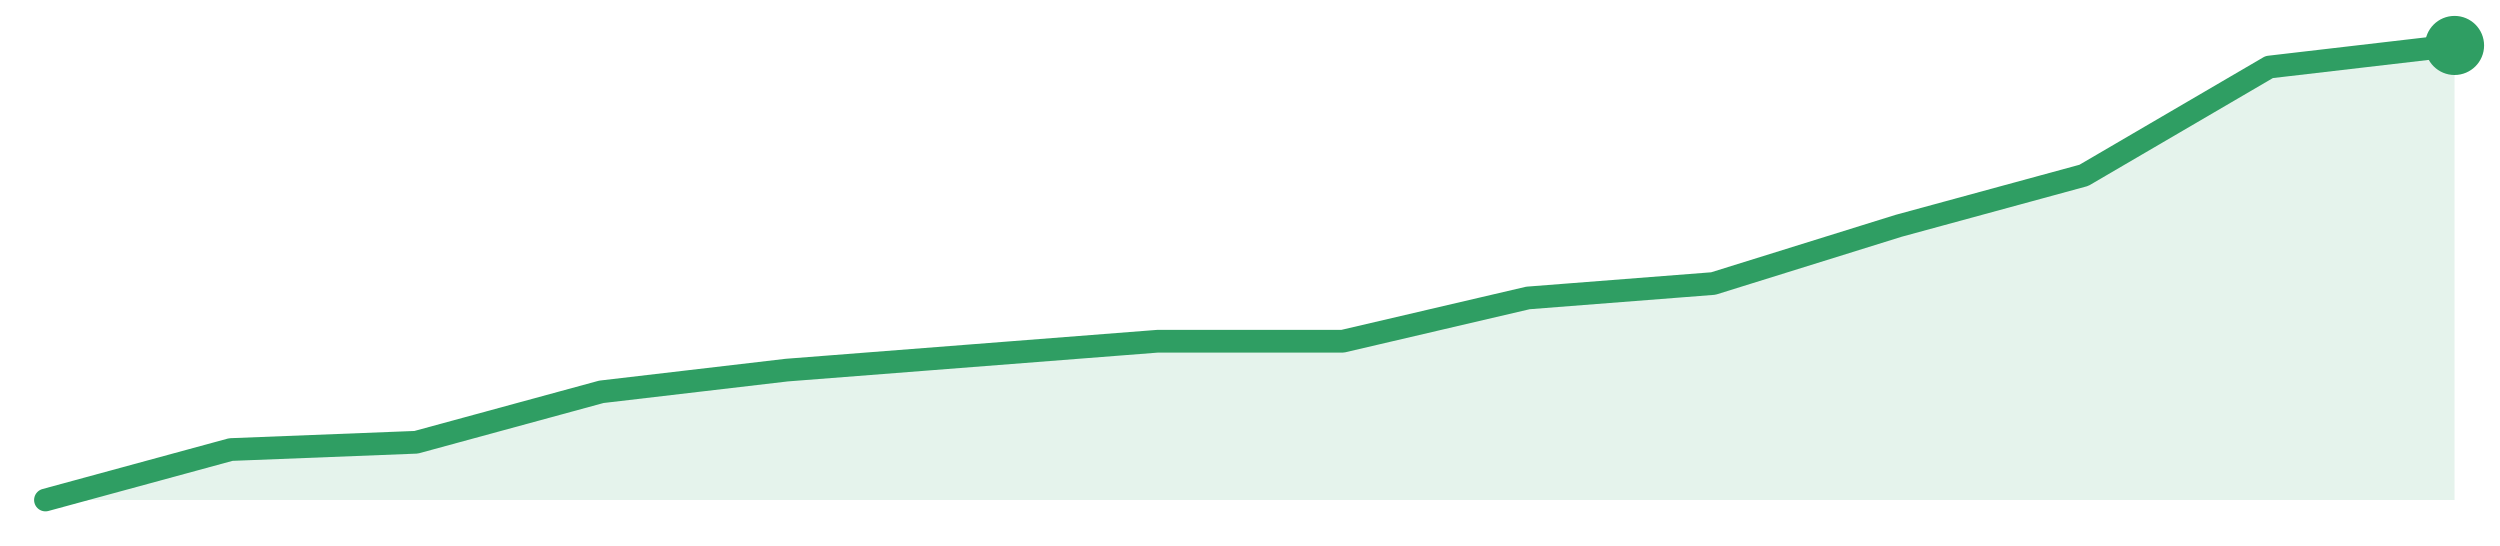
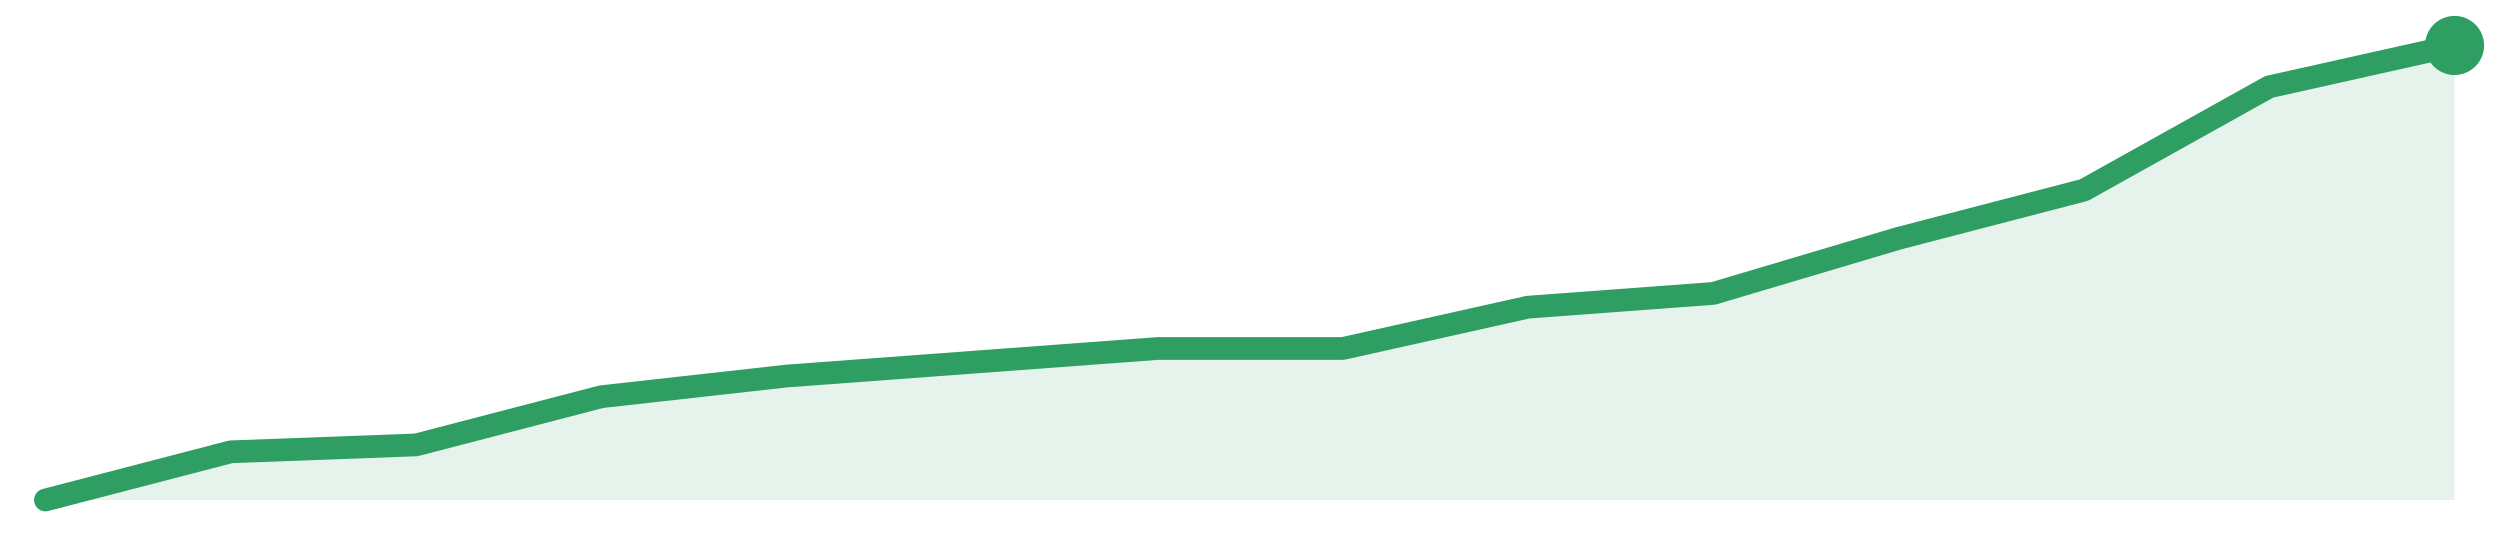
<svg xmlns="http://www.w3.org/2000/svg" width="220" height="48" viewBox="0 0 220 48" role="img" aria-label="trend">
-   <path d="M4.0,44.0 L4.0,44.0 L20.31,39.56 L36.62,38.92 L52.92,34.48 L69.23,32.57 L85.54,31.3 L101.85,30.03 L118.15,30.03 L134.46,26.22 L150.77,24.95 L167.08,19.87 L183.38,15.43 L199.69,5.9 L216.0,4.0 L216.0,44.0 Z" fill="#2f9e631f" />
-   <path d="M4.0,44.0 L20.31,39.56 L36.62,38.92 L52.92,34.48 L69.23,32.57 L85.54,31.3 L101.85,30.03 L118.15,30.03 L134.46,26.22 L150.77,24.95 L167.08,19.87 L183.38,15.43 L199.69,5.9 L216.0,4.0" fill="none" stroke="#2f9e63" stroke-width="2" stroke-linejoin="round" stroke-linecap="round" />
+   <path d="M4.0,44.0 L4.0,44.0 L20.31,39.76 L36.62,39.15 L52.92,34.91 L69.23,33.09 L85.54,31.88 L101.85,30.67 L118.15,30.67 L134.46,27.03 L150.77,25.82 L167.08,20.97 L183.38,16.73 L199.69,7.64 L216.0,4.0 L216.0,44.0 Z" fill="#2f9e631f" />
+   <path d="M4.0,44.0 L20.31,39.76 L36.62,39.15 L52.92,34.91 L69.23,33.09 L85.54,31.88 L101.85,30.67 L118.15,30.67 L134.46,27.03 L150.77,25.82 L167.08,20.97 L183.38,16.73 L199.69,7.64 L216.0,4.0" fill="none" stroke="#2f9e63" stroke-width="2" stroke-linejoin="round" stroke-linecap="round" />
  <circle cx="216.0" cy="4.0" r="2.6" fill="#2f9e63" />
</svg>
